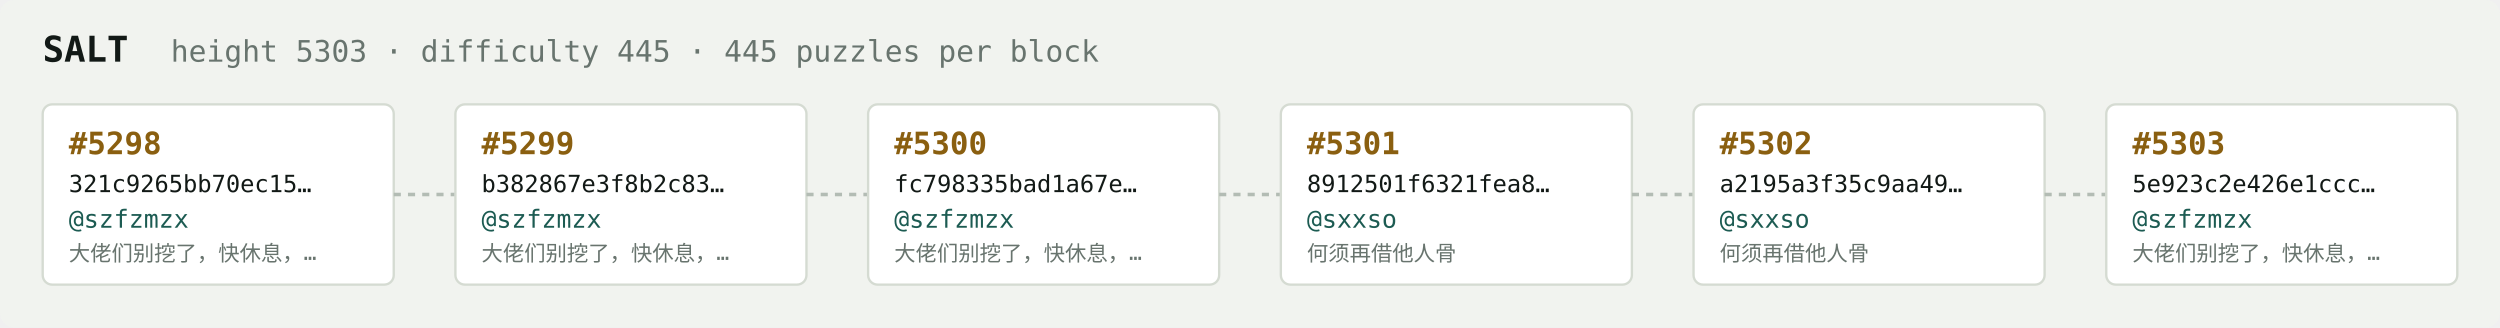
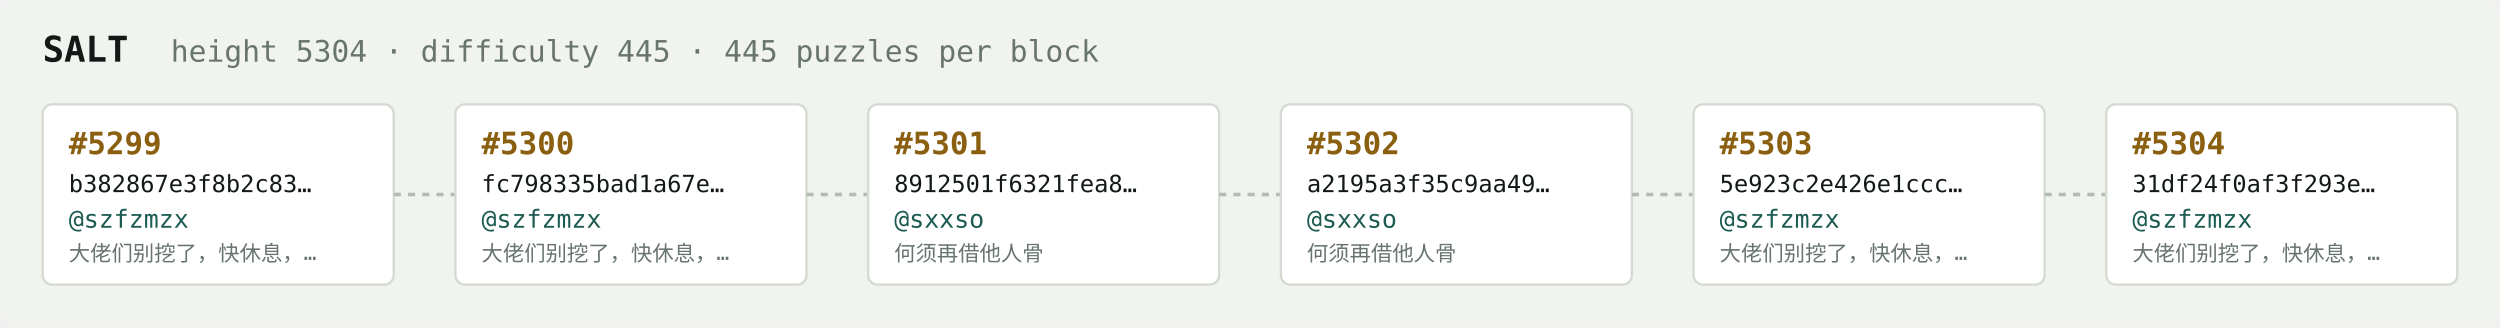
<svg xmlns="http://www.w3.org/2000/svg" width="1054" height="138" viewBox="0 0 1054 138" font-family="ui-monospace,SFMono-Regular,Menlo,monospace">
  <rect fill="#f1f3ef" width="1054" height="138" rx="6" />
  <text x="18" y="26" fill="#121916" font-size="15" font-weight="700">SALT</text>
-   <text x="72" y="26" fill="#68746e" font-size="12.5">height 5303 · difficulty 445 · 445 puzzles per block</text>
+   <text x="72" y="26" fill="#68746e" font-size="12.5">height 5304 · difficulty 445 · 445 puzzles per block</text>
  <rect x="18" y="44" width="148" height="76" rx="4" fill="#ffffff" stroke="#d5dbd2" stroke-width="1" />
-   <text x="29" y="65" fill="#8a5f10" font-size="13" font-weight="700">#5298</text>
-   <text x="29" y="81" fill="#121916" font-size="10">321c9265bb70ec15…</text>
+   <text x="29" y="65" fill="#8a5f10" font-size="13" font-weight="700">#5299</text>
+   <text x="29" y="81" fill="#121916" font-size="10">b382867e3f8b2c83…</text>
  <text x="29" y="96" fill="#1c5b52" font-size="10.5">@szfzmzx</text>
  <text x="29" y="110" fill="#68746e" font-size="9">大佬们别挖了，快休息，…</text>
  <line x1="166" y1="82.0" x2="192" y2="82.0" stroke="#b3bcb4" stroke-width="1.5" stroke-dasharray="3 3" />
  <rect x="192" y="44" width="148" height="76" rx="4" fill="#ffffff" stroke="#d5dbd2" stroke-width="1" />
-   <text x="203" y="65" fill="#8a5f10" font-size="13" font-weight="700">#5299</text>
-   <text x="203" y="81" fill="#121916" font-size="10">b382867e3f8b2c83…</text>
+   <text x="203" y="65" fill="#8a5f10" font-size="13" font-weight="700">#5300</text>
+   <text x="203" y="81" fill="#121916" font-size="10">fc798335bad1a67e…</text>
  <text x="203" y="96" fill="#1c5b52" font-size="10.5">@szfzmzx</text>
  <text x="203" y="110" fill="#68746e" font-size="9">大佬们别挖了，快休息，…</text>
  <line x1="340" y1="82.0" x2="366" y2="82.0" stroke="#b3bcb4" stroke-width="1.5" stroke-dasharray="3 3" />
  <rect x="366" y="44" width="148" height="76" rx="4" fill="#ffffff" stroke="#d5dbd2" stroke-width="1" />
-   <text x="377" y="65" fill="#8a5f10" font-size="13" font-weight="700">#5300</text>
-   <text x="377" y="81" fill="#121916" font-size="10">fc798335bad1a67e…</text>
-   <text x="377" y="96" fill="#1c5b52" font-size="10.5">@szfzmzx</text>
-   <text x="377" y="110" fill="#68746e" font-size="9">大佬们别挖了，快休息，…</text>
+   <text x="377" y="65" fill="#8a5f10" font-size="13" font-weight="700">#5301</text>
+   <text x="377" y="81" fill="#121916" font-size="10">8912501f6321fea8…</text>
+   <text x="377" y="96" fill="#1c5b52" font-size="10.5">@sxxso</text>
+   <text x="377" y="110" fill="#68746e" font-size="9">何须再借他人骨</text>
  <line x1="514" y1="82.0" x2="540" y2="82.0" stroke="#b3bcb4" stroke-width="1.5" stroke-dasharray="3 3" />
  <rect x="540" y="44" width="148" height="76" rx="4" fill="#ffffff" stroke="#d5dbd2" stroke-width="1" />
-   <text x="551" y="65" fill="#8a5f10" font-size="13" font-weight="700">#5301</text>
-   <text x="551" y="81" fill="#121916" font-size="10">8912501f6321fea8…</text>
+   <text x="551" y="65" fill="#8a5f10" font-size="13" font-weight="700">#5302</text>
+   <text x="551" y="81" fill="#121916" font-size="10">a2195a3f35c9aa49…</text>
  <text x="551" y="96" fill="#1c5b52" font-size="10.5">@sxxso</text>
  <text x="551" y="110" fill="#68746e" font-size="9">何须再借他人骨</text>
  <line x1="688" y1="82.0" x2="714" y2="82.0" stroke="#b3bcb4" stroke-width="1.5" stroke-dasharray="3 3" />
  <rect x="714" y="44" width="148" height="76" rx="4" fill="#ffffff" stroke="#d5dbd2" stroke-width="1" />
-   <text x="725" y="65" fill="#8a5f10" font-size="13" font-weight="700">#5302</text>
-   <text x="725" y="81" fill="#121916" font-size="10">a2195a3f35c9aa49…</text>
-   <text x="725" y="96" fill="#1c5b52" font-size="10.5">@sxxso</text>
-   <text x="725" y="110" fill="#68746e" font-size="9">何须再借他人骨</text>
+   <text x="725" y="65" fill="#8a5f10" font-size="13" font-weight="700">#5303</text>
+   <text x="725" y="81" fill="#121916" font-size="10">5e923c2e426e1ccc…</text>
+   <text x="725" y="96" fill="#1c5b52" font-size="10.5">@szfzmzx</text>
+   <text x="725" y="110" fill="#68746e" font-size="9">大佬们别挖了，快休息，…</text>
  <line x1="862" y1="82.0" x2="888" y2="82.0" stroke="#b3bcb4" stroke-width="1.5" stroke-dasharray="3 3" />
  <rect x="888" y="44" width="148" height="76" rx="4" fill="#ffffff" stroke="#d5dbd2" stroke-width="1" />
-   <text x="899" y="65" fill="#8a5f10" font-size="13" font-weight="700">#5303</text>
-   <text x="899" y="81" fill="#121916" font-size="10">5e923c2e426e1ccc…</text>
+   <text x="899" y="65" fill="#8a5f10" font-size="13" font-weight="700">#5304</text>
+   <text x="899" y="81" fill="#121916" font-size="10">31df24f0af3f293e…</text>
  <text x="899" y="96" fill="#1c5b52" font-size="10.5">@szfzmzx</text>
  <text x="899" y="110" fill="#68746e" font-size="9">大佬们别挖了，快休息，…</text>
</svg>
